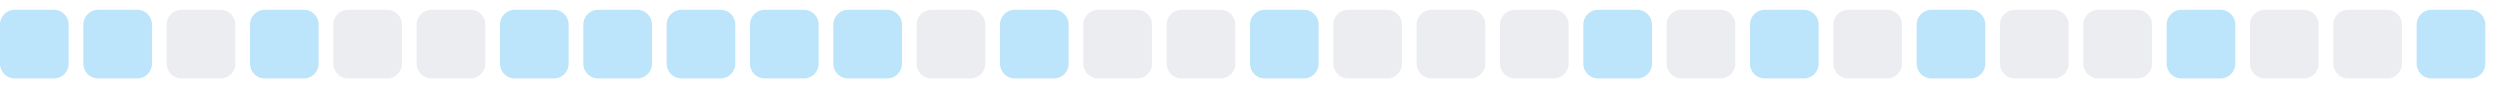
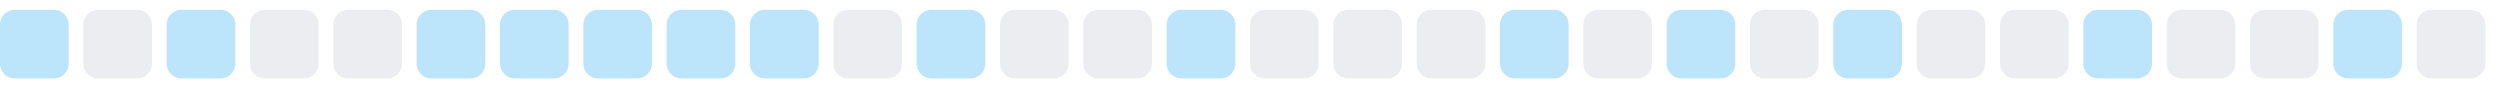
<svg xmlns="http://www.w3.org/2000/svg" width="255" height="9">
  <style>
        .level0 { fill: #ebedf0; }
        .level1 { fill: #bce4fa; }
        .level2 { fill: #75c7f7; }
        .level3 { fill: #30a9f2; }
        .level4 { fill: #008ee6; }
        @media (prefers-color-scheme: dark) {
          .level0 { fill: #161b22; }
          .level1 { fill: #0b3b5c; }
          .level2 { fill: #0a6299; }
          .level3 { fill: #008ee6; }
          .level4 { fill: #5bc4ff; }
        }
      </style>
  <rect x="0.0" y="1" width="7" height="7" rx="1.5" ry="1.5" class="level1" />
-   <rect x="8.5" y="1" width="7" height="7" rx="1.5" ry="1.5" class="level1" />
-   <rect x="17.0" y="1" width="7" height="7" rx="1.5" ry="1.5" class="level0" />
-   <rect x="25.5" y="1" width="7" height="7" rx="1.5" ry="1.5" class="level1" />
+   <rect x="8.5" y="1" width="7" height="7" rx="1.5" ry="1.5" class="level0" />
+   <rect x="17.0" y="1" width="7" height="7" rx="1.5" ry="1.5" class="level1" />
+   <rect x="25.5" y="1" width="7" height="7" rx="1.5" ry="1.5" class="level0" />
  <rect x="34.0" y="1" width="7" height="7" rx="1.5" ry="1.5" class="level0" />
-   <rect x="42.5" y="1" width="7" height="7" rx="1.5" ry="1.5" class="level0" />
+   <rect x="42.5" y="1" width="7" height="7" rx="1.5" ry="1.5" class="level1" />
  <rect x="51.0" y="1" width="7" height="7" rx="1.5" ry="1.5" class="level1" />
  <rect x="59.5" y="1" width="7" height="7" rx="1.5" ry="1.5" class="level1" />
  <rect x="68.0" y="1" width="7" height="7" rx="1.5" ry="1.5" class="level1" />
  <rect x="76.5" y="1" width="7" height="7" rx="1.5" ry="1.5" class="level1" />
-   <rect x="85.0" y="1" width="7" height="7" rx="1.5" ry="1.5" class="level1" />
-   <rect x="93.5" y="1" width="7" height="7" rx="1.5" ry="1.5" class="level0" />
-   <rect x="102.0" y="1" width="7" height="7" rx="1.5" ry="1.5" class="level1" />
+   <rect x="85.0" y="1" width="7" height="7" rx="1.5" ry="1.5" class="level0" />
+   <rect x="93.5" y="1" width="7" height="7" rx="1.5" ry="1.5" class="level1" />
+   <rect x="102.0" y="1" width="7" height="7" rx="1.5" ry="1.5" class="level0" />
  <rect x="110.5" y="1" width="7" height="7" rx="1.5" ry="1.5" class="level0" />
-   <rect x="119.0" y="1" width="7" height="7" rx="1.5" ry="1.5" class="level0" />
-   <rect x="127.5" y="1" width="7" height="7" rx="1.5" ry="1.5" class="level1" />
+   <rect x="119.0" y="1" width="7" height="7" rx="1.5" ry="1.5" class="level1" />
+   <rect x="127.5" y="1" width="7" height="7" rx="1.5" ry="1.5" class="level0" />
  <rect x="136.0" y="1" width="7" height="7" rx="1.5" ry="1.5" class="level0" />
  <rect x="144.5" y="1" width="7" height="7" rx="1.5" ry="1.5" class="level0" />
-   <rect x="153.0" y="1" width="7" height="7" rx="1.5" ry="1.5" class="level0" />
-   <rect x="161.5" y="1" width="7" height="7" rx="1.5" ry="1.5" class="level1" />
-   <rect x="170.0" y="1" width="7" height="7" rx="1.5" ry="1.5" class="level0" />
-   <rect x="178.5" y="1" width="7" height="7" rx="1.5" ry="1.5" class="level1" />
-   <rect x="187.0" y="1" width="7" height="7" rx="1.5" ry="1.5" class="level0" />
-   <rect x="195.5" y="1" width="7" height="7" rx="1.5" ry="1.5" class="level1" />
+   <rect x="153.0" y="1" width="7" height="7" rx="1.5" ry="1.5" class="level1" />
+   <rect x="161.5" y="1" width="7" height="7" rx="1.5" ry="1.5" class="level0" />
+   <rect x="170.0" y="1" width="7" height="7" rx="1.5" ry="1.5" class="level1" />
+   <rect x="178.5" y="1" width="7" height="7" rx="1.5" ry="1.5" class="level0" />
+   <rect x="187.0" y="1" width="7" height="7" rx="1.5" ry="1.5" class="level1" />
+   <rect x="195.5" y="1" width="7" height="7" rx="1.5" ry="1.5" class="level0" />
  <rect x="204.0" y="1" width="7" height="7" rx="1.5" ry="1.5" class="level0" />
-   <rect x="212.5" y="1" width="7" height="7" rx="1.5" ry="1.5" class="level0" />
-   <rect x="221.0" y="1" width="7" height="7" rx="1.5" ry="1.5" class="level1" />
+   <rect x="212.5" y="1" width="7" height="7" rx="1.5" ry="1.5" class="level1" />
+   <rect x="221.0" y="1" width="7" height="7" rx="1.5" ry="1.5" class="level0" />
  <rect x="229.5" y="1" width="7" height="7" rx="1.5" ry="1.5" class="level0" />
-   <rect x="238.0" y="1" width="7" height="7" rx="1.5" ry="1.5" class="level0" />
-   <rect x="246.5" y="1" width="7" height="7" rx="1.5" ry="1.5" class="level1" />
+   <rect x="238.0" y="1" width="7" height="7" rx="1.5" ry="1.5" class="level1" />
+   <rect x="246.5" y="1" width="7" height="7" rx="1.5" ry="1.5" class="level0" />
</svg>
